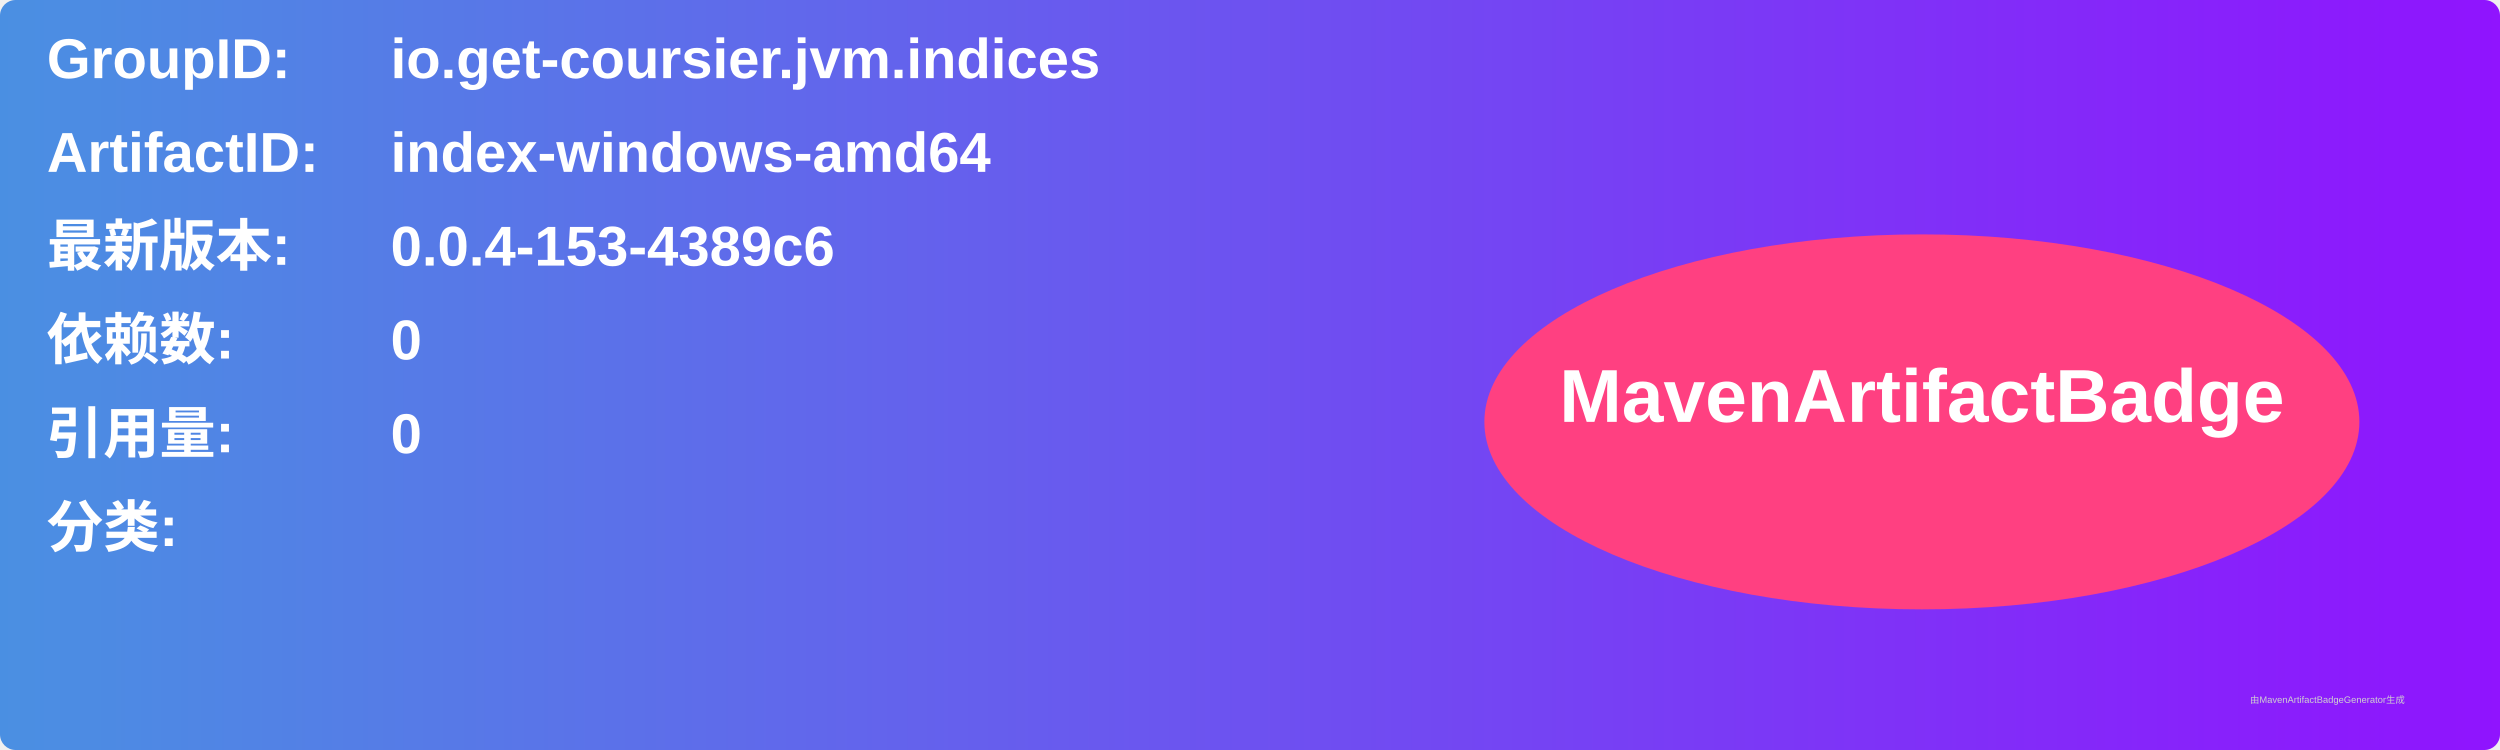
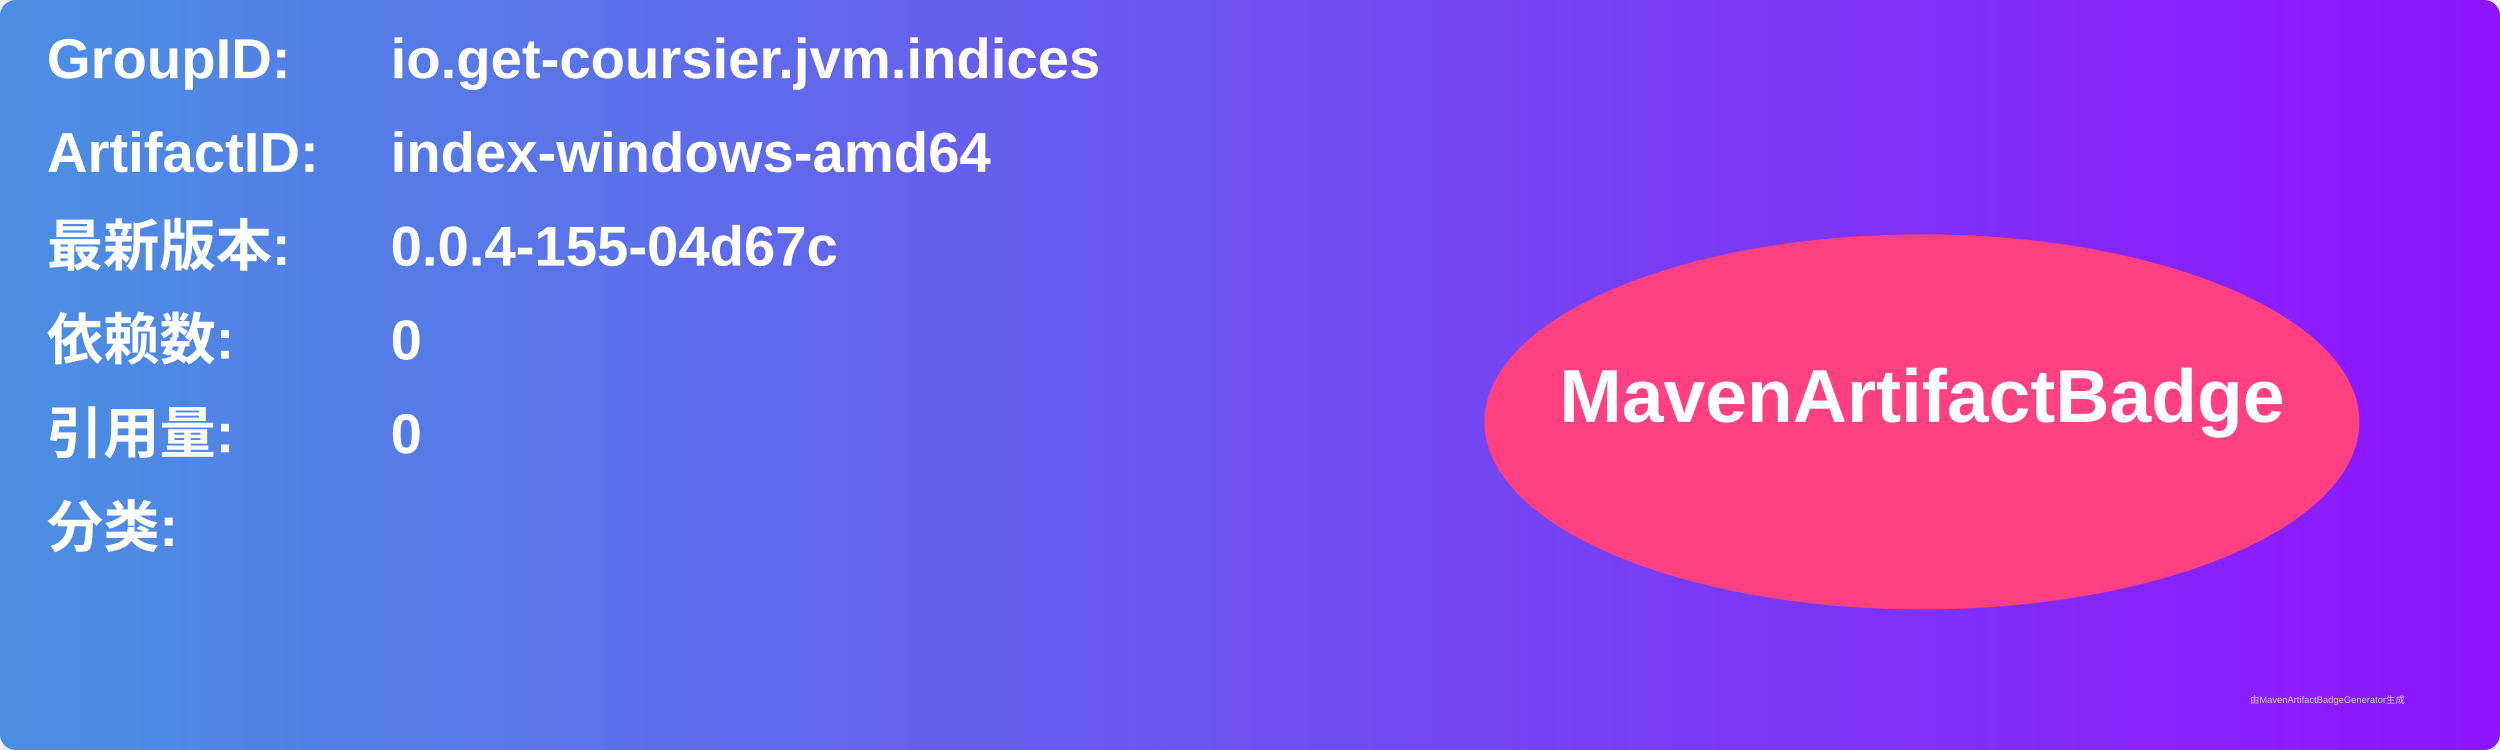
<svg xmlns="http://www.w3.org/2000/svg" width="800" height="240" viewBox="0 0 800 240">
  <linearGradient id="grad" x1="0%" y1="0%" x2="100%" y2="0%">
    <stop offset="0%" stop-color="#4a90e2" />
    <stop offset="100%" stop-color="#9013fe" />
  </linearGradient>
  <rect width="100%" height="100%" rx="5" ry="5" fill="url(#grad)" />
  <g transform="translate(15, 15)">
    <text x="0" y="10" font-family="Arial" font-size="18" fill="white" font-weight="bold" width="260">GroupID:</text>
    <text x="110" y="10" font-family="Arial" font-size="18" fill="white" font-weight="bold" width="460">io.get-coursier.jvm.indices</text>
    <text x="0" y="40" font-family="Arial" font-size="18" fill="white" font-weight="bold" width="260">ArtifactID:</text>
    <text x="110" y="40" font-family="Arial" font-size="18" fill="white" font-weight="bold" width="460">index-windows-amd64</text>
    <text x="0" y="70" font-family="Arial" font-size="18" fill="white" font-weight="bold">最新版本:</text>
    <text x="110" y="70" font-family="Arial" font-size="18" fill="white" font-weight="bold">
-       <tspan font-weight="bold">0.0.4-153-4389c6</tspan>
+       <tspan font-weight="bold">0.0.4-155-04d67c</tspan>
    </text>
    <text x="0" y="100" font-family="Arial" font-size="18" fill="white" font-weight="bold">依赖数: </text>
    <text x="110" y="100" font-family="Arial" font-size="18" fill="white">
      <tspan font-weight="bold">0</tspan>
    </text>
    <text x="0" y="130" font-family="Arial" font-size="18" fill="white" font-weight="bold">引用量: </text>
    <text x="110" y="130" font-family="Arial" font-size="18" fill="white">
      <tspan font-weight="bold">0</tspan>
    </text>
    <text x="0" y="160" font-family="Arial" font-size="18" fill="white" font-weight="bold">分类:</text>
    <text x="10" y="190" font-family="Arial" font-size="10" fill="white">
      <tspan font-weight="bold" />
    </text>
    <ellipse cx="600" cy="120" rx="140" ry="60" fill="#ff4081" />
    <text x="600" y="120" text-anchor="middle" font-family="Arial" font-size="24" fill="white" font-weight="bold">MavenArtifactBadge</text>
  </g>
  <text x="720" y="225" font-family="Arial" font-size="3" fill="#d0d0d0">由MavenArtifactBadgeGenerator生成</text>
</svg>
